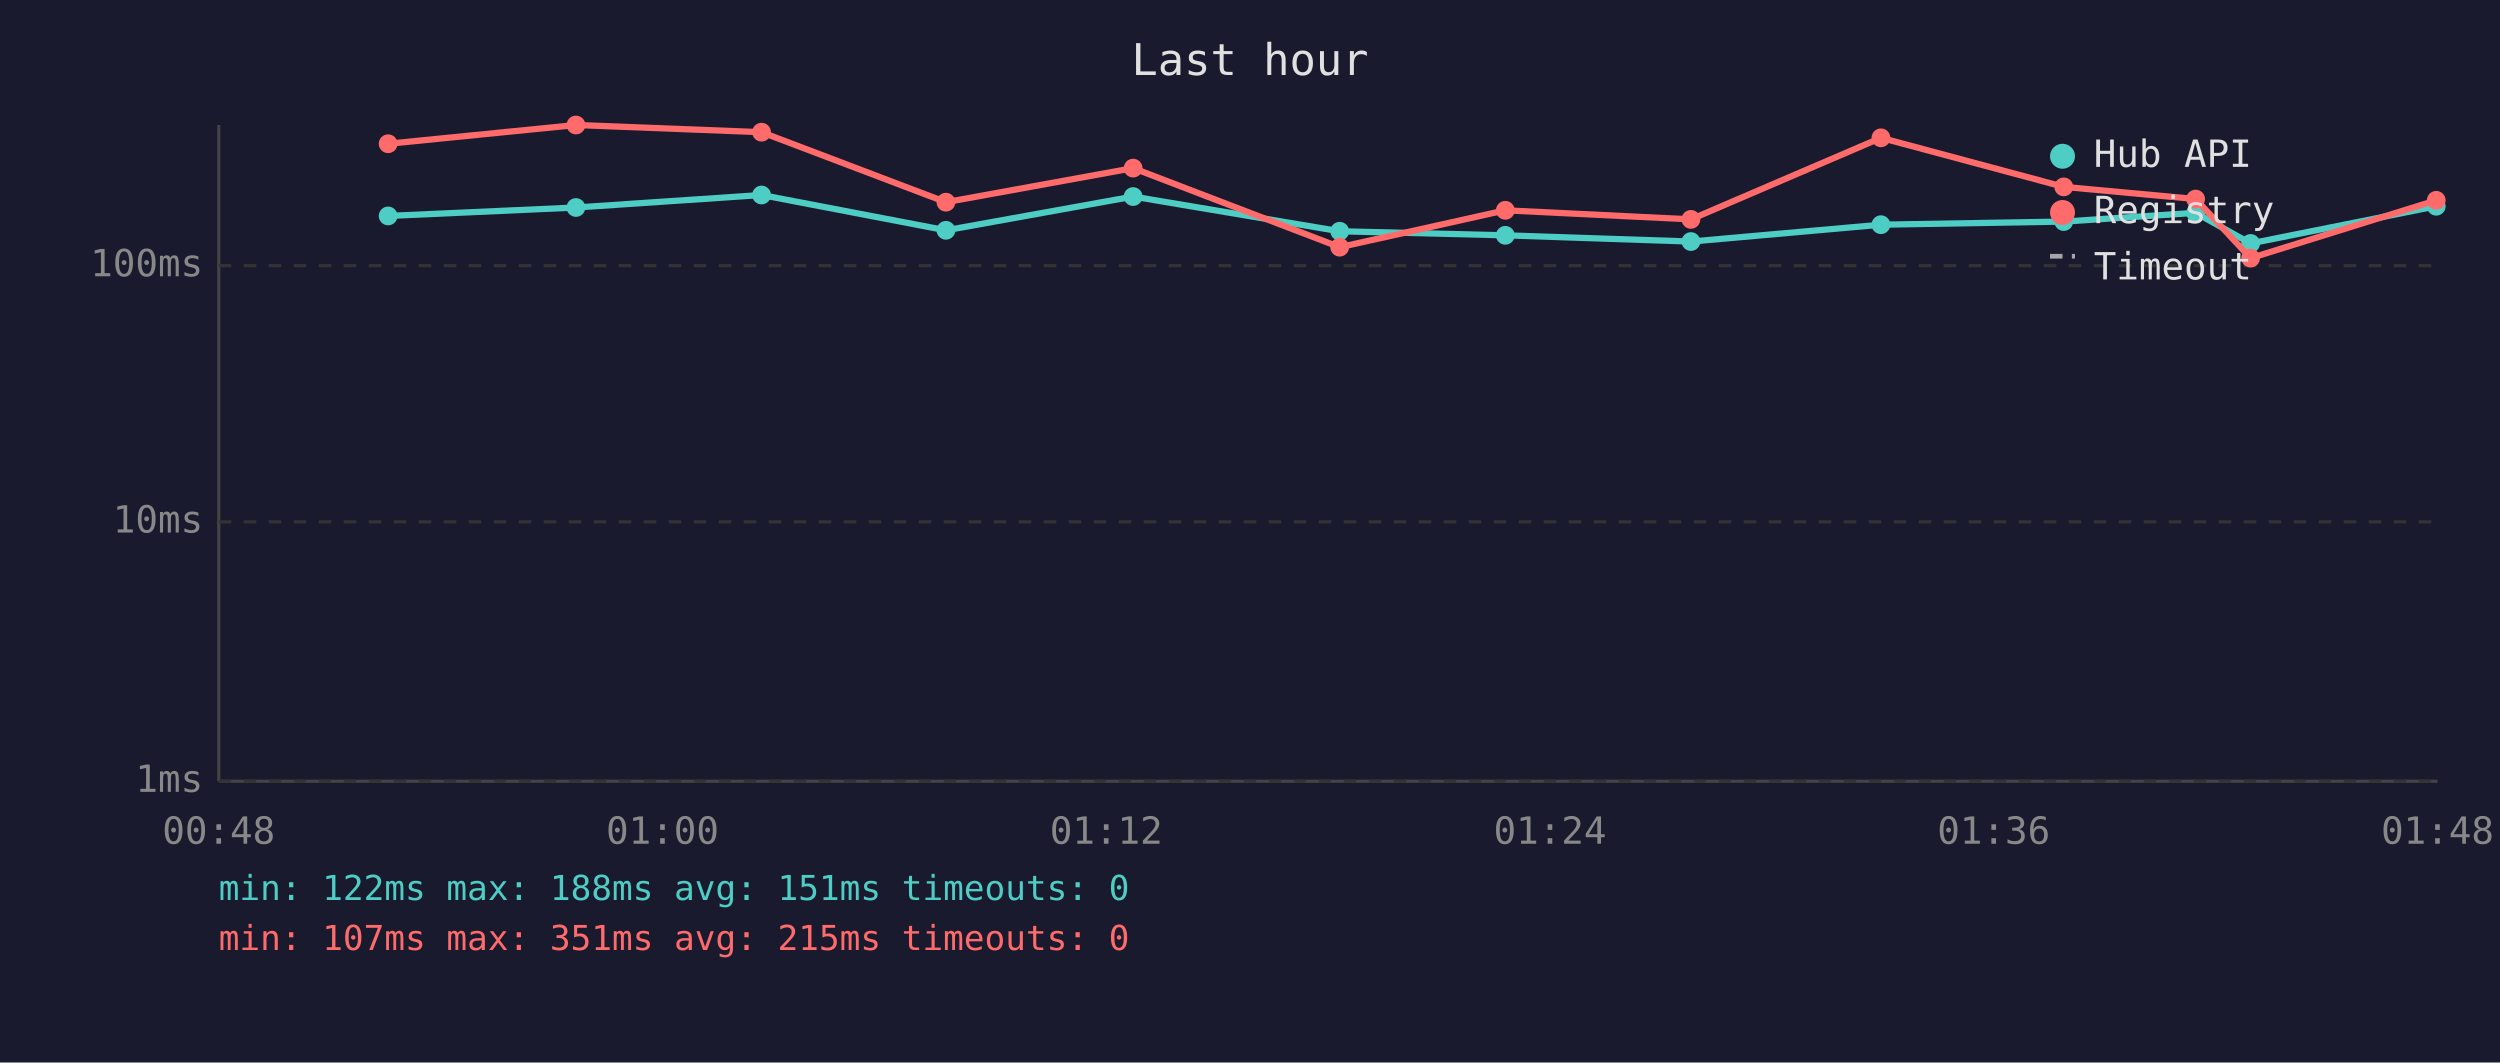
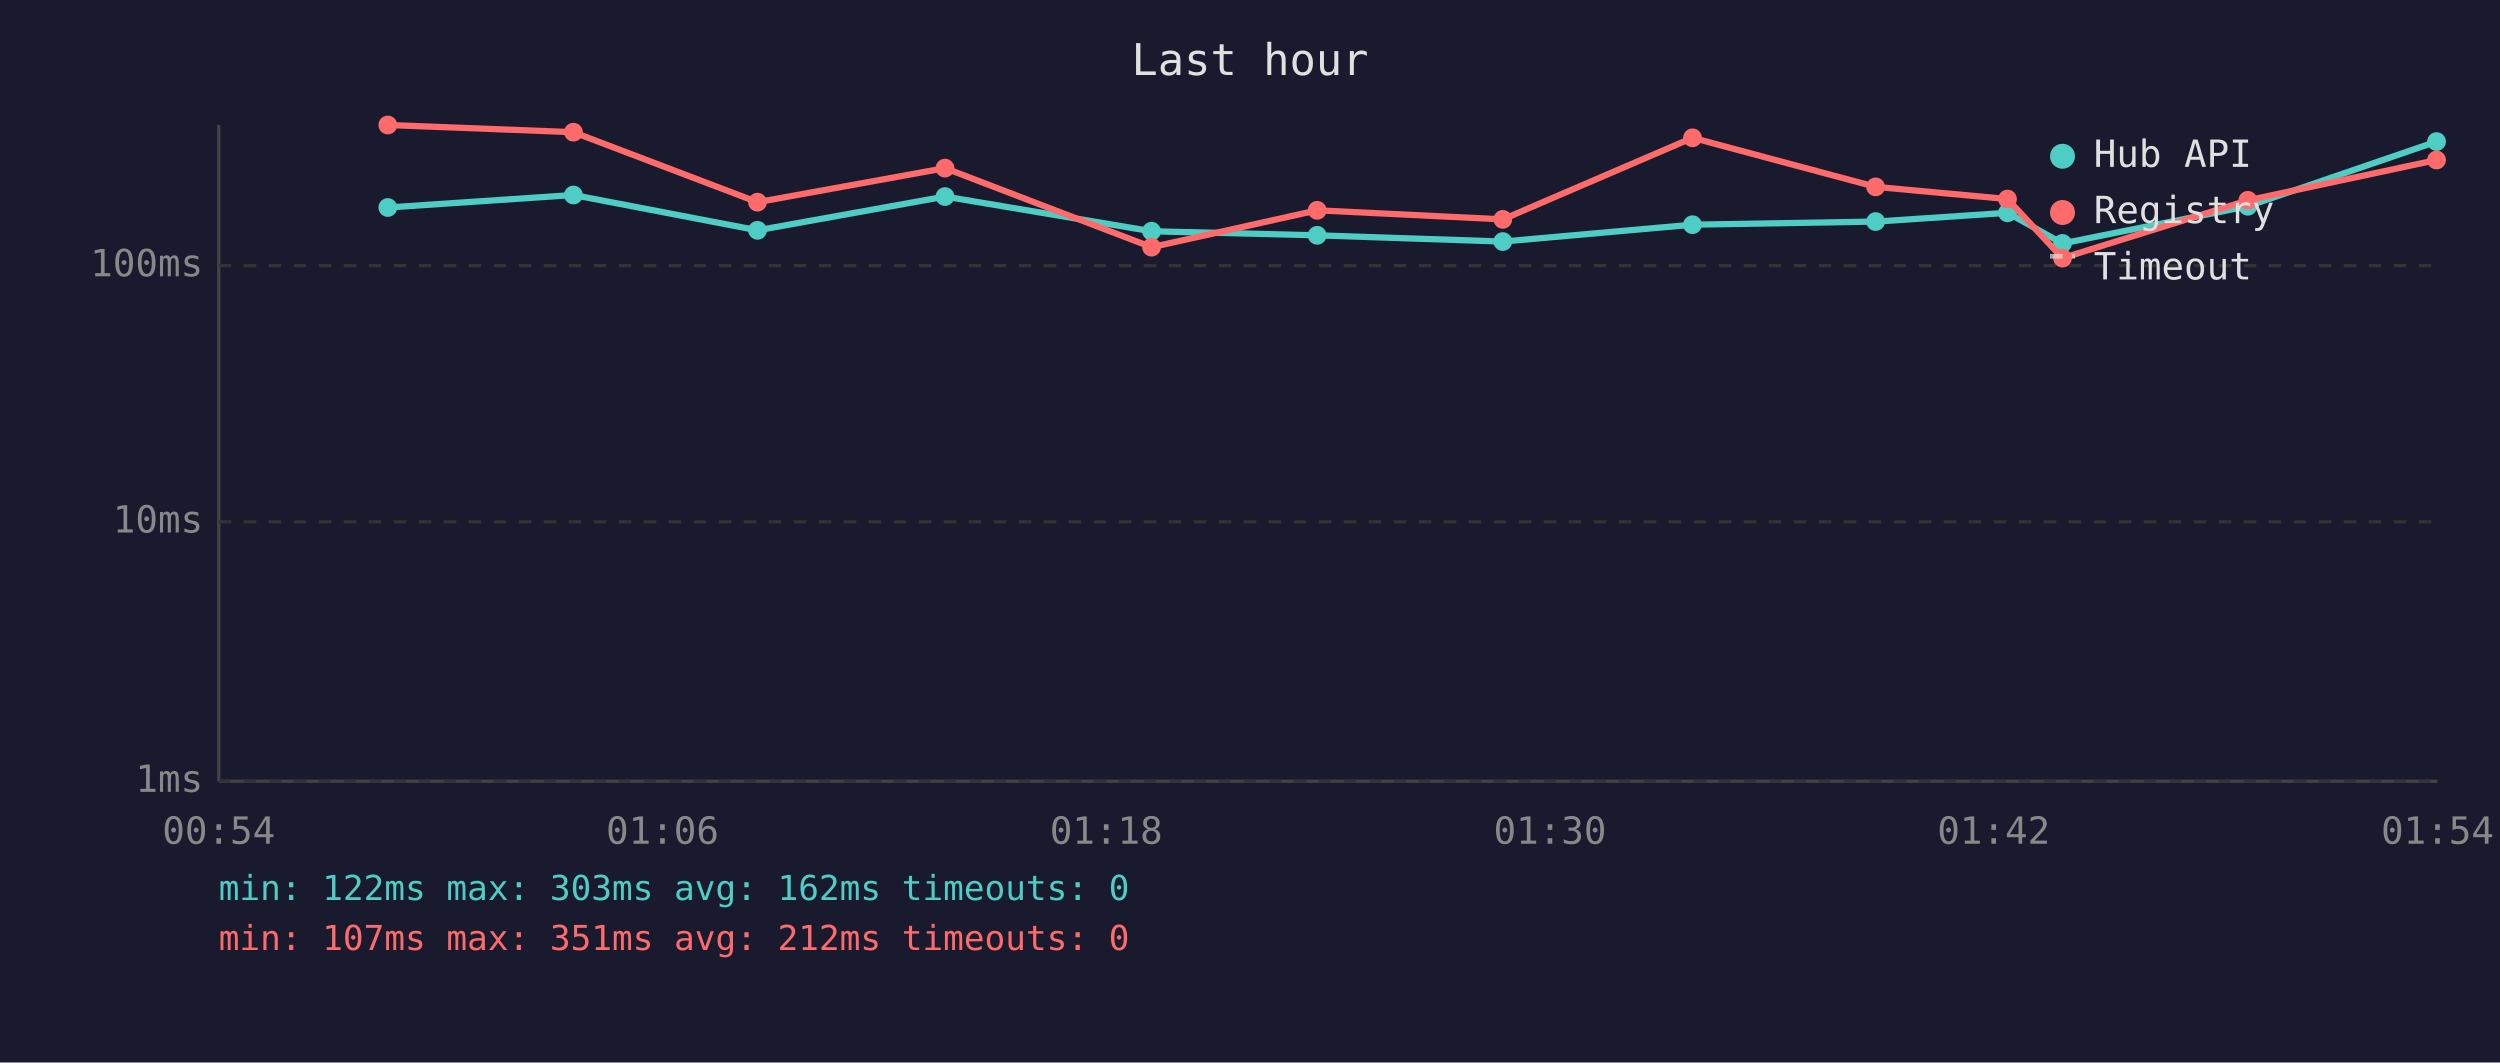
<svg xmlns="http://www.w3.org/2000/svg" viewBox="0 0 800 340" font-family="monospace" font-size="12">
  <rect width="800" height="340" fill="#1a1a2e" />
  <text x="400" y="24" fill="#e0e0e0" font-size="14" text-anchor="middle">Last hour</text>
  <line x1="70" y1="40" x2="70" y2="250" stroke="#444" stroke-width="1" />
  <line x1="70" y1="250" x2="780" y2="250" stroke="#444" stroke-width="1" />
  <line x1="70" y1="250" x2="780" y2="250" stroke="#333" stroke-width="1" stroke-dasharray="4" />
  <text x="65" y="250" fill="#888" text-anchor="end" dominant-baseline="middle">1ms</text>
  <line x1="70" y1="167" x2="780" y2="167" stroke="#333" stroke-width="1" stroke-dasharray="4" />
  <text x="65" y="167" fill="#888" text-anchor="end" dominant-baseline="middle">10ms</text>
  <line x1="70" y1="85" x2="780" y2="85" stroke="#333" stroke-width="1" stroke-dasharray="4" />
  <text x="65" y="85" fill="#888" text-anchor="end" dominant-baseline="middle">100ms</text>
-   <text x="70" y="270" fill="#888" text-anchor="middle">00:48</text>
-   <text x="212" y="270" fill="#888" text-anchor="middle">01:00</text>
-   <text x="354" y="270" fill="#888" text-anchor="middle">01:12</text>
-   <text x="496" y="270" fill="#888" text-anchor="middle">01:24</text>
-   <text x="638" y="270" fill="#888" text-anchor="middle">01:36</text>
-   <text x="780" y="270" fill="#888" text-anchor="middle">01:48</text>
-   <polyline points="124.2,69.1 184.3,66.4 243.7,62.4 302.7,73.7 362.6,62.9 428.7,74.0 481.7,75.3 541.1,77.3 601.9,71.9 660.4,70.9 702.6,68.1 720.2,77.9 779.6,66.0" fill="none" stroke="#4ecdc4" stroke-width="2" opacity="1" />
-   <circle cx="124.2" cy="69.1" r="3" fill="#4ecdc4" />
-   <circle cx="184.3" cy="66.4" r="3" fill="#4ecdc4" />
-   <circle cx="243.7" cy="62.4" r="3" fill="#4ecdc4" />
-   <circle cx="302.7" cy="73.7" r="3" fill="#4ecdc4" />
-   <circle cx="362.6" cy="62.9" r="3" fill="#4ecdc4" />
-   <circle cx="428.7" cy="74.0" r="3" fill="#4ecdc4" />
-   <circle cx="481.7" cy="75.3" r="3" fill="#4ecdc4" />
-   <circle cx="541.1" cy="77.3" r="3" fill="#4ecdc4" />
-   <circle cx="601.9" cy="71.9" r="3" fill="#4ecdc4" />
-   <circle cx="660.4" cy="70.9" r="3" fill="#4ecdc4" />
-   <circle cx="702.6" cy="68.1" r="3" fill="#4ecdc4" />
-   <circle cx="720.2" cy="77.9" r="3" fill="#4ecdc4" />
-   <circle cx="779.6" cy="66.0" r="3" fill="#4ecdc4" />
-   <polyline points="124.2,46.0 184.3,40.0 243.7,42.3 302.7,64.7 362.6,53.8 428.7,79.1 481.7,67.3 541.1,70.2 601.9,44.1 660.4,59.8 702.6,63.7 720.2,82.6 779.6,64.1" fill="none" stroke="#ff6b6b" stroke-width="2" opacity="1" />
-   <circle cx="124.2" cy="46.0" r="3" fill="#ff6b6b" />
-   <circle cx="184.3" cy="40.0" r="3" fill="#ff6b6b" />
-   <circle cx="243.7" cy="42.3" r="3" fill="#ff6b6b" />
-   <circle cx="302.7" cy="64.7" r="3" fill="#ff6b6b" />
-   <circle cx="362.6" cy="53.8" r="3" fill="#ff6b6b" />
-   <circle cx="428.7" cy="79.1" r="3" fill="#ff6b6b" />
-   <circle cx="481.7" cy="67.3" r="3" fill="#ff6b6b" />
-   <circle cx="541.1" cy="70.2" r="3" fill="#ff6b6b" />
-   <circle cx="601.9" cy="44.1" r="3" fill="#ff6b6b" />
-   <circle cx="660.4" cy="59.8" r="3" fill="#ff6b6b" />
-   <circle cx="702.6" cy="63.7" r="3" fill="#ff6b6b" />
-   <circle cx="720.2" cy="82.6" r="3" fill="#ff6b6b" />
-   <circle cx="779.6" cy="64.1" r="3" fill="#ff6b6b" />
+   <text x="70" y="270" fill="#888" text-anchor="middle">00:54</text>
+   <text x="212" y="270" fill="#888" text-anchor="middle">01:06</text>
+   <text x="354" y="270" fill="#888" text-anchor="middle">01:18</text>
+   <text x="496" y="270" fill="#888" text-anchor="middle">01:30</text>
+   <text x="638" y="270" fill="#888" text-anchor="middle">01:42</text>
+   <text x="780" y="270" fill="#888" text-anchor="middle">01:54</text>
+   <polyline points="124.1,66.4 183.5,62.4 242.4,73.7 302.4,62.9 368.5,74.0 421.5,75.3 480.9,77.3 541.6,71.9 600.2,70.9 642.4,68.1 660.0,77.9 719.3,66.0 779.7,45.3" fill="none" stroke="#4ecdc4" stroke-width="2" opacity="1" />
+   <circle cx="124.1" cy="66.4" r="3" fill="#4ecdc4" />
+   <circle cx="183.5" cy="62.4" r="3" fill="#4ecdc4" />
+   <circle cx="242.4" cy="73.7" r="3" fill="#4ecdc4" />
+   <circle cx="302.4" cy="62.9" r="3" fill="#4ecdc4" />
+   <circle cx="368.5" cy="74.0" r="3" fill="#4ecdc4" />
+   <circle cx="421.5" cy="75.3" r="3" fill="#4ecdc4" />
+   <circle cx="480.9" cy="77.3" r="3" fill="#4ecdc4" />
+   <circle cx="541.6" cy="71.9" r="3" fill="#4ecdc4" />
+   <circle cx="600.2" cy="70.9" r="3" fill="#4ecdc4" />
+   <circle cx="642.4" cy="68.1" r="3" fill="#4ecdc4" />
+   <circle cx="660.0" cy="77.9" r="3" fill="#4ecdc4" />
+   <circle cx="719.3" cy="66.0" r="3" fill="#4ecdc4" />
+   <circle cx="779.7" cy="45.3" r="3" fill="#4ecdc4" />
+   <polyline points="124.1,40.0 183.5,42.3 242.4,64.7 302.4,53.8 368.5,79.1 421.5,67.3 480.9,70.2 541.6,44.1 600.2,59.8 642.4,63.7 660.0,82.6 719.3,64.1 779.7,51.2" fill="none" stroke="#ff6b6b" stroke-width="2" opacity="1" />
+   <circle cx="124.1" cy="40.0" r="3" fill="#ff6b6b" />
+   <circle cx="183.5" cy="42.3" r="3" fill="#ff6b6b" />
+   <circle cx="242.4" cy="64.7" r="3" fill="#ff6b6b" />
+   <circle cx="302.4" cy="53.8" r="3" fill="#ff6b6b" />
+   <circle cx="368.5" cy="79.1" r="3" fill="#ff6b6b" />
+   <circle cx="421.5" cy="67.3" r="3" fill="#ff6b6b" />
+   <circle cx="480.9" cy="70.2" r="3" fill="#ff6b6b" />
+   <circle cx="541.6" cy="44.1" r="3" fill="#ff6b6b" />
+   <circle cx="600.2" cy="59.8" r="3" fill="#ff6b6b" />
+   <circle cx="642.4" cy="63.7" r="3" fill="#ff6b6b" />
+   <circle cx="660.0" cy="82.6" r="3" fill="#ff6b6b" />
+   <circle cx="719.3" cy="64.1" r="3" fill="#ff6b6b" />
+   <circle cx="779.7" cy="51.2" r="3" fill="#ff6b6b" />
  <circle cx="660" cy="50" r="4" fill="#4ecdc4" />
  <text x="670" y="50" fill="#e0e0e0" dominant-baseline="middle">Hub API</text>
  <circle cx="660" cy="68" r="4" fill="#ff6b6b" />
  <text x="670" y="68" fill="#e0e0e0" dominant-baseline="middle">Registry</text>
  <line x1="656" y1="82" x2="664" y2="82" stroke="#e0e0e0" stroke-width="1.5" stroke-dasharray="4,3" opacity="0.7" />
  <text x="670" y="86" fill="#e0e0e0" dominant-baseline="middle">Timeout</text>
-   <text x="70" y="288" fill="#4ecdc4" font-size="11">min: 122ms  max: 188ms  avg: 151ms  timeouts: 0</text>
-   <text x="70" y="304" fill="#ff6b6b" font-size="11">min: 107ms  max: 351ms  avg: 215ms  timeouts: 0</text>
+   <text x="70" y="288" fill="#4ecdc4" font-size="11">min: 122ms  max: 303ms  avg: 162ms  timeouts: 0</text>
+   <text x="70" y="304" fill="#ff6b6b" font-size="11">min: 107ms  max: 351ms  avg: 212ms  timeouts: 0</text>
</svg>
